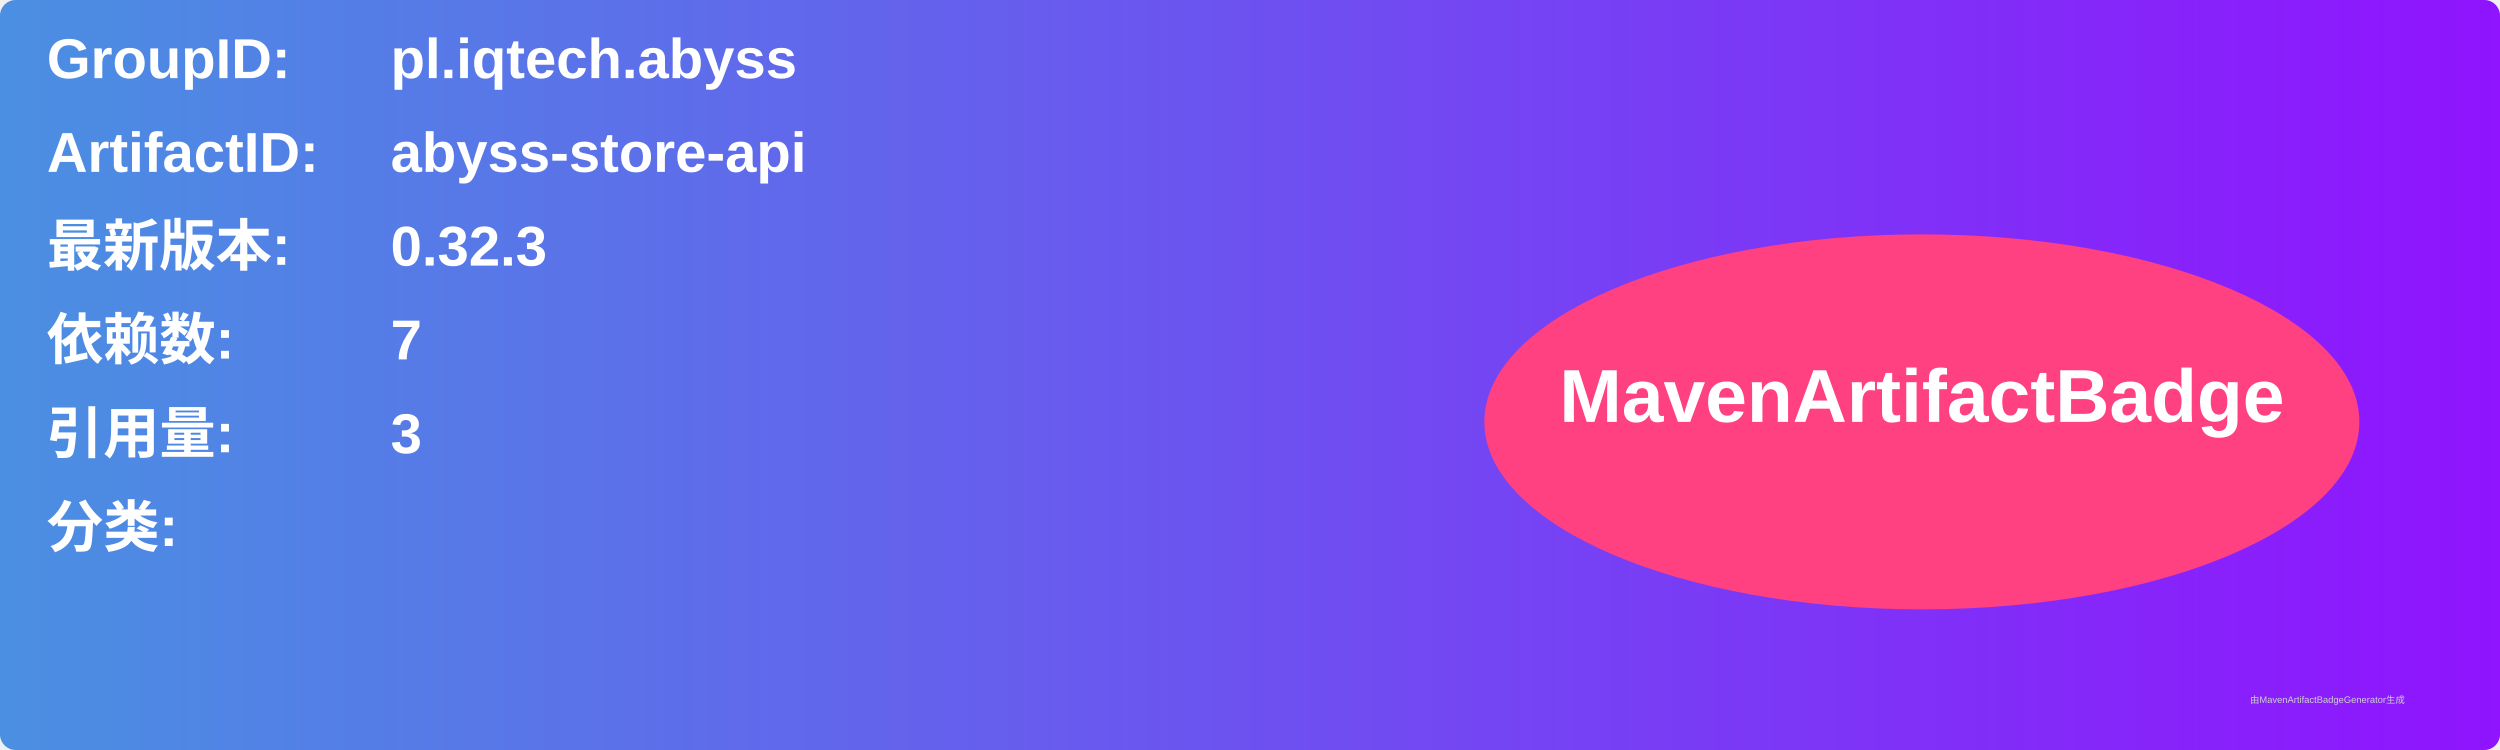
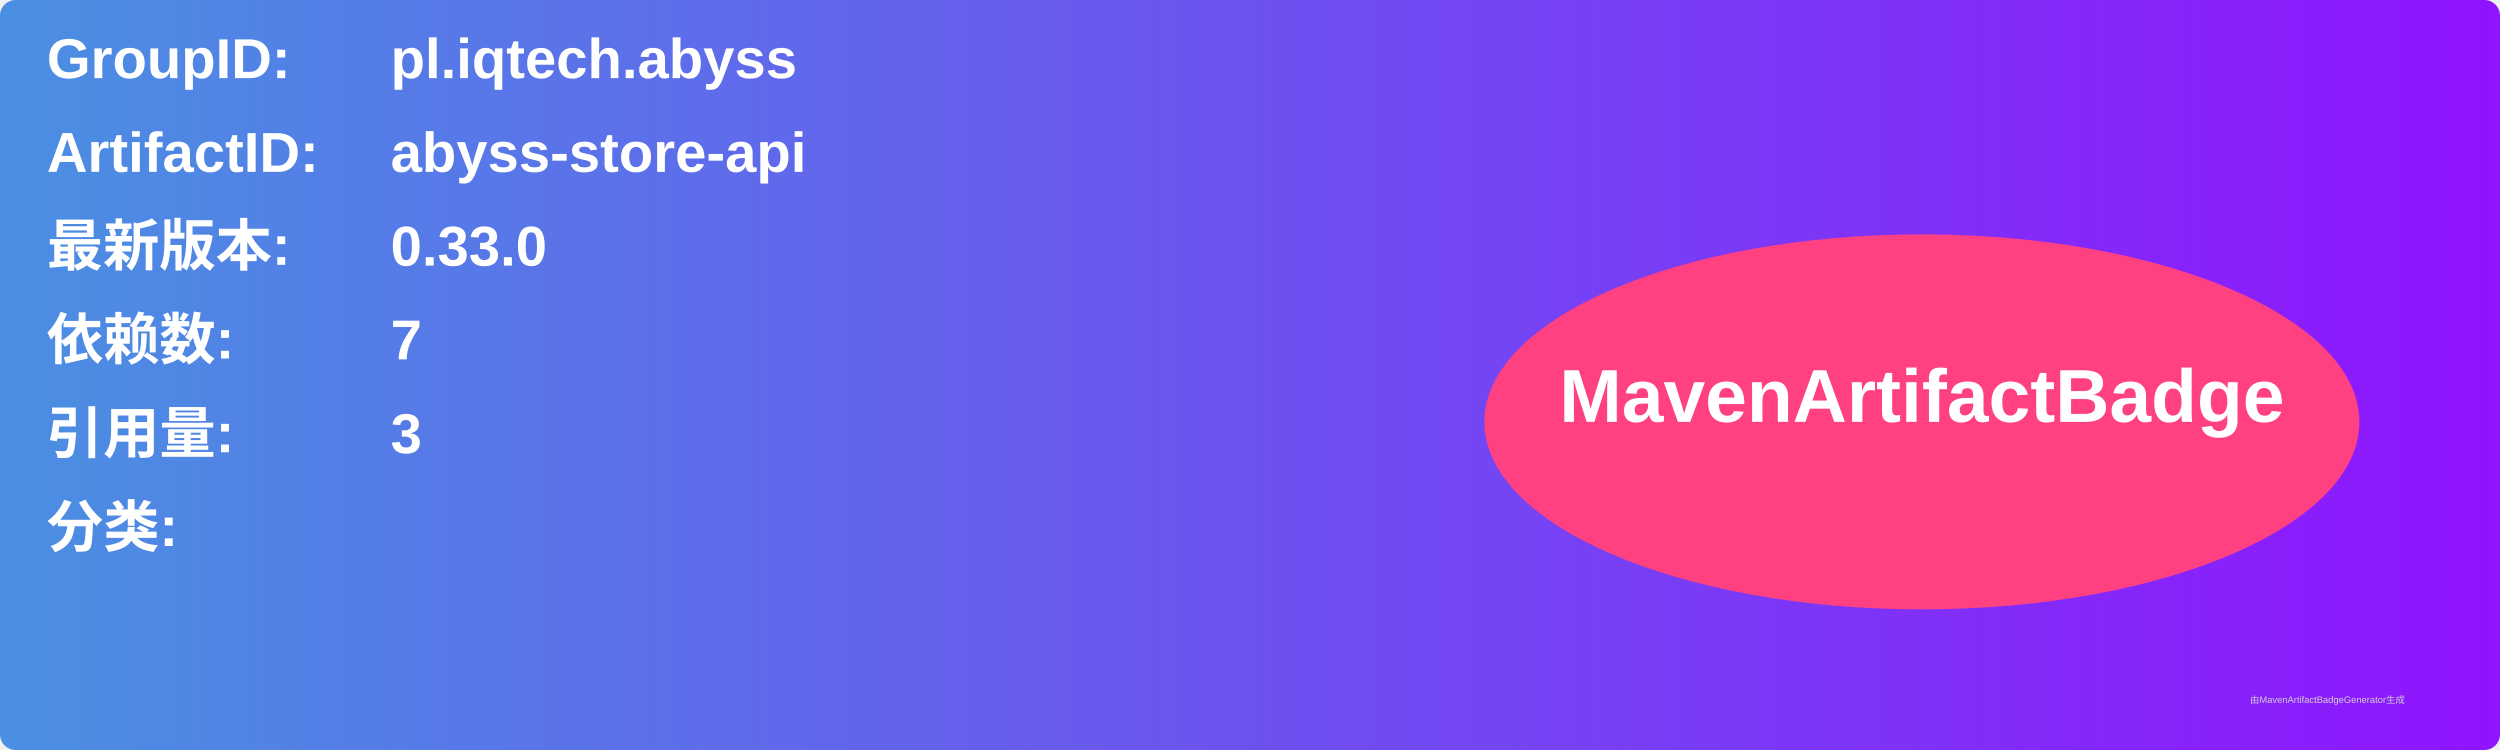
<svg xmlns="http://www.w3.org/2000/svg" width="800" height="240" viewBox="0 0 800 240">
  <linearGradient id="grad" x1="0%" y1="0%" x2="100%" y2="0%">
    <stop offset="0%" stop-color="#4a90e2" />
    <stop offset="100%" stop-color="#9013fe" />
  </linearGradient>
  <rect width="100%" height="100%" rx="5" ry="5" fill="url(#grad)" />
  <g transform="translate(15, 15)">
    <text x="0" y="10" font-family="Arial" font-size="18" fill="white" font-weight="bold" width="260">GroupID:</text>
    <text x="110" y="10" font-family="Arial" font-size="18" fill="white" font-weight="bold" width="460">pl.iqtech.abyss</text>
    <text x="0" y="40" font-family="Arial" font-size="18" fill="white" font-weight="bold" width="260">ArtifactID:</text>
    <text x="110" y="40" font-family="Arial" font-size="18" fill="white" font-weight="bold" width="460">abyss-store-api</text>
    <text x="0" y="70" font-family="Arial" font-size="18" fill="white" font-weight="bold">最新版本:</text>
    <text x="110" y="70" font-family="Arial" font-size="18" fill="white" font-weight="bold">
-       <tspan font-weight="bold">0.32.3</tspan>
+       <tspan font-weight="bold">0.33.0</tspan>
    </text>
    <text x="0" y="100" font-family="Arial" font-size="18" fill="white" font-weight="bold">依赖数: </text>
    <text x="110" y="100" font-family="Arial" font-size="18" fill="white">
      <tspan font-weight="bold">7</tspan>
    </text>
    <text x="0" y="130" font-family="Arial" font-size="18" fill="white" font-weight="bold">引用量: </text>
    <text x="110" y="130" font-family="Arial" font-size="18" fill="white">
      <tspan font-weight="bold">3</tspan>
    </text>
    <text x="0" y="160" font-family="Arial" font-size="18" fill="white" font-weight="bold">分类:</text>
    <text x="10" y="190" font-family="Arial" font-size="10" fill="white">
      <tspan font-weight="bold" />
    </text>
    <ellipse cx="600" cy="120" rx="140" ry="60" fill="#ff4081" />
    <text x="600" y="120" text-anchor="middle" font-family="Arial" font-size="24" fill="white" font-weight="bold">MavenArtifactBadge</text>
  </g>
  <text x="720" y="225" font-family="Arial" font-size="3" fill="#d0d0d0">由MavenArtifactBadgeGenerator生成</text>
</svg>
